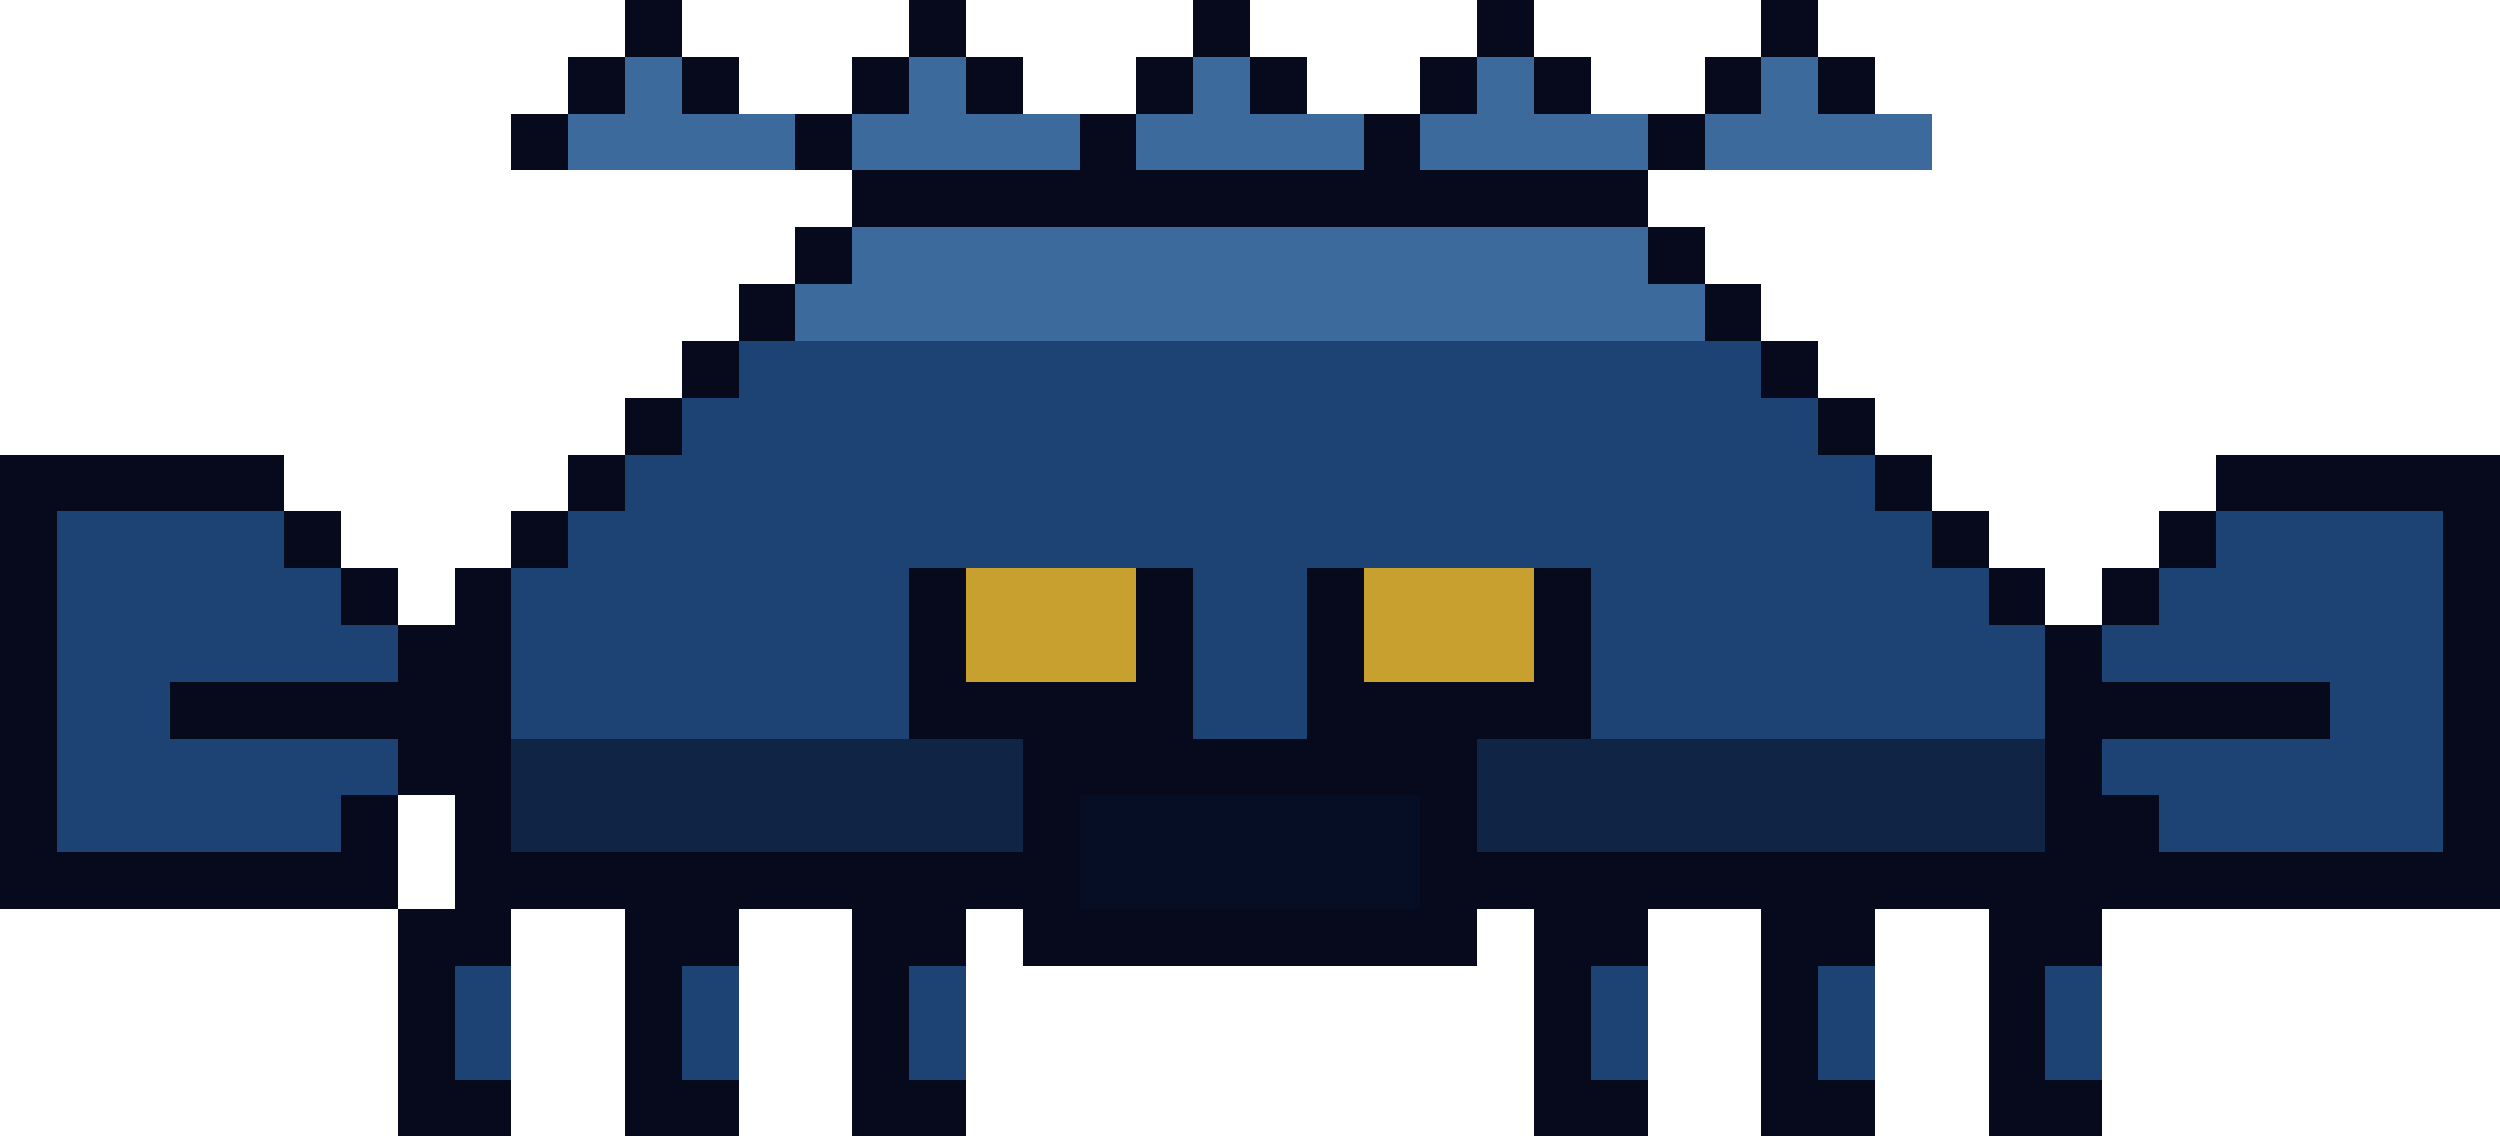
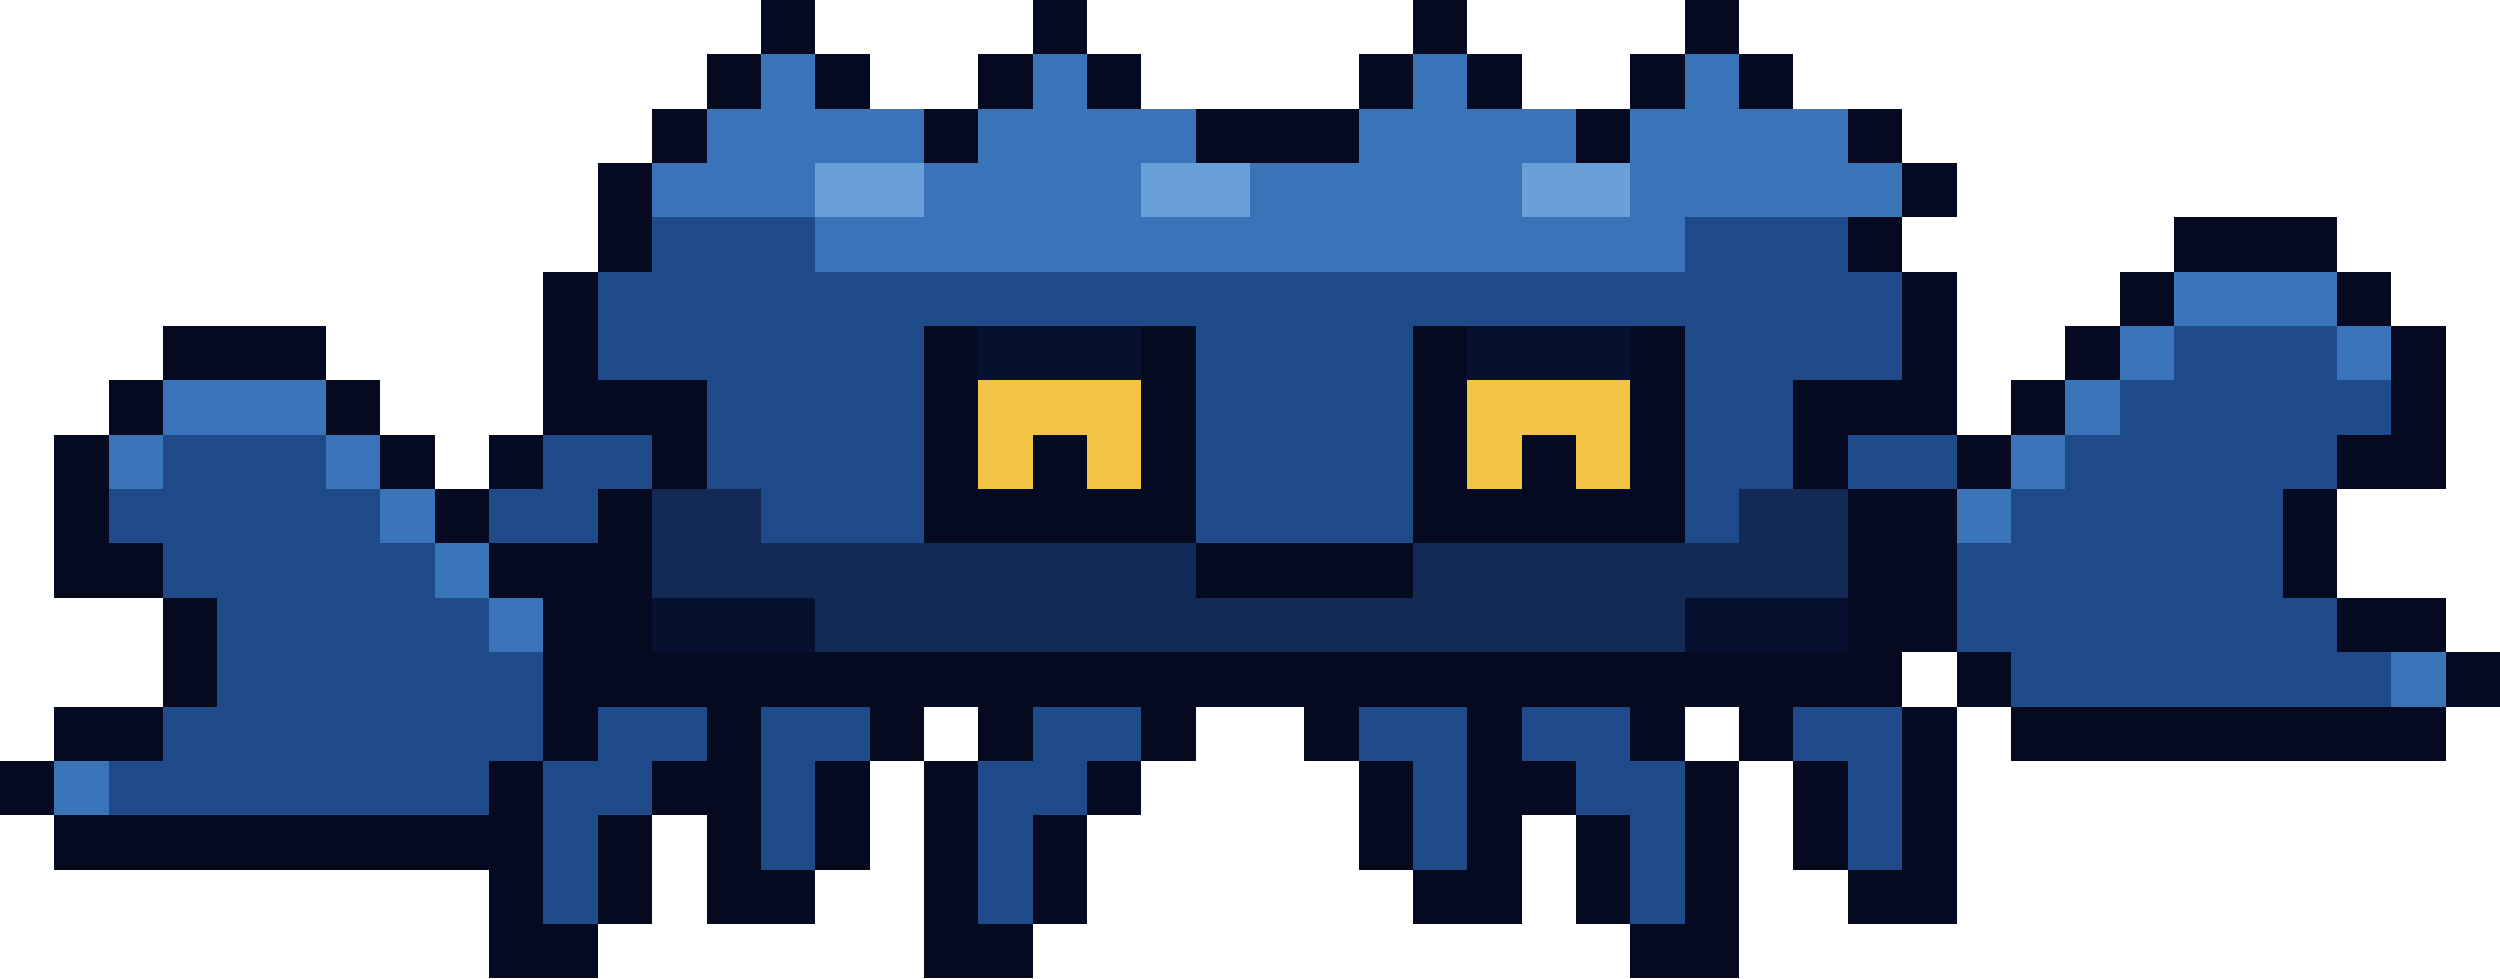
- <svg xmlns="http://www.w3.org/2000/svg" width="88" height="40" viewBox="0 0 88 40" shape-rendering="crispEdges">
-   <rect x="22" y="0" width="2" height="1" fill="#060a1c" />
-   <rect x="32" y="0" width="2" height="1" fill="#060a1c" />
-   <rect x="42" y="0" width="2" height="1" fill="#060a1c" />
-   <rect x="52" y="0" width="2" height="1" fill="#060a1c" />
-   <rect x="62" y="0" width="2" height="1" fill="#060a1c" />
-   <rect x="22" y="1" width="2" height="1" fill="#060a1c" />
-   <rect x="32" y="1" width="2" height="1" fill="#060a1c" />
-   <rect x="42" y="1" width="2" height="1" fill="#060a1c" />
-   <rect x="52" y="1" width="2" height="1" fill="#060a1c" />
-   <rect x="62" y="1" width="2" height="1" fill="#060a1c" />
-   <rect x="20" y="2" width="2" height="1" fill="#060a1c" />
-   <rect x="22" y="2" width="2" height="1" fill="#3c6a9c" />
-   <rect x="24" y="2" width="2" height="1" fill="#060a1c" />
-   <rect x="30" y="2" width="2" height="1" fill="#060a1c" />
-   <rect x="32" y="2" width="2" height="1" fill="#3c6a9c" />
-   <rect x="34" y="2" width="2" height="1" fill="#060a1c" />
-   <rect x="40" y="2" width="2" height="1" fill="#060a1c" />
-   <rect x="42" y="2" width="2" height="1" fill="#3c6a9c" />
-   <rect x="44" y="2" width="2" height="1" fill="#060a1c" />
-   <rect x="50" y="2" width="2" height="1" fill="#060a1c" />
-   <rect x="52" y="2" width="2" height="1" fill="#3c6a9c" />
-   <rect x="54" y="2" width="2" height="1" fill="#060a1c" />
-   <rect x="60" y="2" width="2" height="1" fill="#060a1c" />
-   <rect x="62" y="2" width="2" height="1" fill="#3c6a9c" />
-   <rect x="64" y="2" width="2" height="1" fill="#060a1c" />
-   <rect x="20" y="3" width="2" height="1" fill="#060a1c" />
-   <rect x="22" y="3" width="2" height="1" fill="#3c6a9c" />
-   <rect x="24" y="3" width="2" height="1" fill="#060a1c" />
-   <rect x="30" y="3" width="2" height="1" fill="#060a1c" />
-   <rect x="32" y="3" width="2" height="1" fill="#3c6a9c" />
-   <rect x="34" y="3" width="2" height="1" fill="#060a1c" />
-   <rect x="40" y="3" width="2" height="1" fill="#060a1c" />
-   <rect x="42" y="3" width="2" height="1" fill="#3c6a9c" />
-   <rect x="44" y="3" width="2" height="1" fill="#060a1c" />
-   <rect x="50" y="3" width="2" height="1" fill="#060a1c" />
-   <rect x="52" y="3" width="2" height="1" fill="#3c6a9c" />
-   <rect x="54" y="3" width="2" height="1" fill="#060a1c" />
-   <rect x="60" y="3" width="2" height="1" fill="#060a1c" />
-   <rect x="62" y="3" width="2" height="1" fill="#3c6a9c" />
-   <rect x="64" y="3" width="2" height="1" fill="#060a1c" />
-   <rect x="18" y="4" width="2" height="1" fill="#060a1c" />
-   <rect x="20" y="4" width="8" height="1" fill="#3c6a9c" />
-   <rect x="28" y="4" width="2" height="1" fill="#060a1c" />
-   <rect x="30" y="4" width="8" height="1" fill="#3c6a9c" />
-   <rect x="38" y="4" width="2" height="1" fill="#060a1c" />
-   <rect x="40" y="4" width="8" height="1" fill="#3c6a9c" />
-   <rect x="48" y="4" width="2" height="1" fill="#060a1c" />
-   <rect x="50" y="4" width="8" height="1" fill="#3c6a9c" />
-   <rect x="58" y="4" width="2" height="1" fill="#060a1c" />
-   <rect x="60" y="4" width="8" height="1" fill="#3c6a9c" />
-   <rect x="18" y="5" width="2" height="1" fill="#060a1c" />
-   <rect x="20" y="5" width="8" height="1" fill="#3c6a9c" />
-   <rect x="28" y="5" width="2" height="1" fill="#060a1c" />
-   <rect x="30" y="5" width="8" height="1" fill="#3c6a9c" />
-   <rect x="38" y="5" width="2" height="1" fill="#060a1c" />
-   <rect x="40" y="5" width="8" height="1" fill="#3c6a9c" />
-   <rect x="48" y="5" width="2" height="1" fill="#060a1c" />
-   <rect x="50" y="5" width="8" height="1" fill="#3c6a9c" />
-   <rect x="58" y="5" width="2" height="1" fill="#060a1c" />
-   <rect x="60" y="5" width="8" height="1" fill="#3c6a9c" />
-   <rect x="30" y="6" width="28" height="1" fill="#060a1c" />
-   <rect x="30" y="7" width="28" height="1" fill="#060a1c" />
-   <rect x="28" y="8" width="2" height="1" fill="#060a1c" />
-   <rect x="30" y="8" width="28" height="1" fill="#3c6a9c" />
-   <rect x="58" y="8" width="2" height="1" fill="#060a1c" />
-   <rect x="28" y="9" width="2" height="1" fill="#060a1c" />
-   <rect x="30" y="9" width="28" height="1" fill="#3c6a9c" />
-   <rect x="58" y="9" width="2" height="1" fill="#060a1c" />
-   <rect x="26" y="10" width="2" height="1" fill="#060a1c" />
-   <rect x="28" y="10" width="32" height="1" fill="#3c6a9c" />
-   <rect x="60" y="10" width="2" height="1" fill="#060a1c" />
-   <rect x="26" y="11" width="2" height="1" fill="#060a1c" />
-   <rect x="28" y="11" width="32" height="1" fill="#3c6a9c" />
-   <rect x="60" y="11" width="2" height="1" fill="#060a1c" />
-   <rect x="24" y="12" width="2" height="1" fill="#060a1c" />
-   <rect x="26" y="12" width="36" height="1" fill="#1d4274" />
-   <rect x="62" y="12" width="2" height="1" fill="#060a1c" />
-   <rect x="24" y="13" width="2" height="1" fill="#060a1c" />
-   <rect x="26" y="13" width="36" height="1" fill="#1d4274" />
-   <rect x="62" y="13" width="2" height="1" fill="#060a1c" />
-   <rect x="22" y="14" width="2" height="1" fill="#060a1c" />
-   <rect x="24" y="14" width="40" height="1" fill="#1d4274" />
-   <rect x="64" y="14" width="2" height="1" fill="#060a1c" />
-   <rect x="22" y="15" width="2" height="1" fill="#060a1c" />
-   <rect x="24" y="15" width="40" height="1" fill="#1d4274" />
-   <rect x="64" y="15" width="2" height="1" fill="#060a1c" />
-   <rect x="0" y="16" width="10" height="1" fill="#060a1c" />
-   <rect x="20" y="16" width="2" height="1" fill="#060a1c" />
-   <rect x="22" y="16" width="44" height="1" fill="#1d4274" />
-   <rect x="66" y="16" width="2" height="1" fill="#060a1c" />
-   <rect x="78" y="16" width="10" height="1" fill="#060a1c" />
-   <rect x="0" y="17" width="10" height="1" fill="#060a1c" />
-   <rect x="20" y="17" width="2" height="1" fill="#060a1c" />
-   <rect x="22" y="17" width="44" height="1" fill="#1d4274" />
-   <rect x="66" y="17" width="2" height="1" fill="#060a1c" />
-   <rect x="78" y="17" width="10" height="1" fill="#060a1c" />
-   <rect x="0" y="18" width="2" height="1" fill="#060a1c" />
-   <rect x="2" y="18" width="8" height="1" fill="#1d4274" />
-   <rect x="10" y="18" width="2" height="1" fill="#060a1c" />
-   <rect x="18" y="18" width="2" height="1" fill="#060a1c" />
-   <rect x="20" y="18" width="48" height="1" fill="#1d4274" />
-   <rect x="68" y="18" width="2" height="1" fill="#060a1c" />
-   <rect x="76" y="18" width="2" height="1" fill="#060a1c" />
-   <rect x="78" y="18" width="8" height="1" fill="#1d4274" />
-   <rect x="86" y="18" width="2" height="1" fill="#060a1c" />
-   <rect x="0" y="19" width="2" height="1" fill="#060a1c" />
-   <rect x="2" y="19" width="8" height="1" fill="#1d4274" />
-   <rect x="10" y="19" width="2" height="1" fill="#060a1c" />
-   <rect x="18" y="19" width="2" height="1" fill="#060a1c" />
-   <rect x="20" y="19" width="48" height="1" fill="#1d4274" />
-   <rect x="68" y="19" width="2" height="1" fill="#060a1c" />
-   <rect x="76" y="19" width="2" height="1" fill="#060a1c" />
-   <rect x="78" y="19" width="8" height="1" fill="#1d4274" />
-   <rect x="86" y="19" width="2" height="1" fill="#060a1c" />
-   <rect x="0" y="20" width="2" height="1" fill="#060a1c" />
-   <rect x="2" y="20" width="10" height="1" fill="#1d4274" />
-   <rect x="12" y="20" width="2" height="1" fill="#060a1c" />
-   <rect x="16" y="20" width="2" height="1" fill="#060a1c" />
-   <rect x="18" y="20" width="14" height="1" fill="#1d4274" />
-   <rect x="32" y="20" width="2" height="1" fill="#060a1c" />
-   <rect x="34" y="20" width="6" height="1" fill="#c8a030" />
-   <rect x="40" y="20" width="2" height="1" fill="#060a1c" />
-   <rect x="42" y="20" width="4" height="1" fill="#1d4274" />
-   <rect x="46" y="20" width="2" height="1" fill="#060a1c" />
-   <rect x="48" y="20" width="6" height="1" fill="#c8a030" />
-   <rect x="54" y="20" width="2" height="1" fill="#060a1c" />
-   <rect x="56" y="20" width="14" height="1" fill="#1d4274" />
-   <rect x="70" y="20" width="2" height="1" fill="#060a1c" />
-   <rect x="74" y="20" width="2" height="1" fill="#060a1c" />
-   <rect x="76" y="20" width="10" height="1" fill="#1d4274" />
-   <rect x="86" y="20" width="2" height="1" fill="#060a1c" />
-   <rect x="0" y="21" width="2" height="1" fill="#060a1c" />
-   <rect x="2" y="21" width="10" height="1" fill="#1d4274" />
-   <rect x="12" y="21" width="2" height="1" fill="#060a1c" />
-   <rect x="16" y="21" width="2" height="1" fill="#060a1c" />
-   <rect x="18" y="21" width="14" height="1" fill="#1d4274" />
-   <rect x="32" y="21" width="2" height="1" fill="#060a1c" />
-   <rect x="34" y="21" width="6" height="1" fill="#c8a030" />
-   <rect x="40" y="21" width="2" height="1" fill="#060a1c" />
-   <rect x="42" y="21" width="4" height="1" fill="#1d4274" />
-   <rect x="46" y="21" width="2" height="1" fill="#060a1c" />
-   <rect x="48" y="21" width="6" height="1" fill="#c8a030" />
-   <rect x="54" y="21" width="2" height="1" fill="#060a1c" />
-   <rect x="56" y="21" width="14" height="1" fill="#1d4274" />
-   <rect x="70" y="21" width="2" height="1" fill="#060a1c" />
-   <rect x="74" y="21" width="2" height="1" fill="#060a1c" />
-   <rect x="76" y="21" width="10" height="1" fill="#1d4274" />
-   <rect x="86" y="21" width="2" height="1" fill="#060a1c" />
-   <rect x="0" y="22" width="2" height="1" fill="#060a1c" />
-   <rect x="2" y="22" width="12" height="1" fill="#1d4274" />
-   <rect x="14" y="22" width="4" height="1" fill="#060a1c" />
-   <rect x="18" y="22" width="14" height="1" fill="#1d4274" />
-   <rect x="32" y="22" width="2" height="1" fill="#060a1c" />
-   <rect x="34" y="22" width="6" height="1" fill="#c8a030" />
-   <rect x="40" y="22" width="2" height="1" fill="#060a1c" />
-   <rect x="42" y="22" width="4" height="1" fill="#1d4274" />
-   <rect x="46" y="22" width="2" height="1" fill="#060a1c" />
-   <rect x="48" y="22" width="6" height="1" fill="#c8a030" />
-   <rect x="54" y="22" width="2" height="1" fill="#060a1c" />
-   <rect x="56" y="22" width="16" height="1" fill="#1d4274" />
-   <rect x="72" y="22" width="2" height="1" fill="#060a1c" />
-   <rect x="74" y="22" width="12" height="1" fill="#1d4274" />
-   <rect x="86" y="22" width="2" height="1" fill="#060a1c" />
-   <rect x="0" y="23" width="2" height="1" fill="#060a1c" />
-   <rect x="2" y="23" width="12" height="1" fill="#1d4274" />
-   <rect x="14" y="23" width="4" height="1" fill="#060a1c" />
-   <rect x="18" y="23" width="14" height="1" fill="#1d4274" />
-   <rect x="32" y="23" width="2" height="1" fill="#060a1c" />
-   <rect x="34" y="23" width="6" height="1" fill="#c8a030" />
-   <rect x="40" y="23" width="2" height="1" fill="#060a1c" />
-   <rect x="42" y="23" width="4" height="1" fill="#1d4274" />
-   <rect x="46" y="23" width="2" height="1" fill="#060a1c" />
-   <rect x="48" y="23" width="6" height="1" fill="#c8a030" />
-   <rect x="54" y="23" width="2" height="1" fill="#060a1c" />
-   <rect x="56" y="23" width="16" height="1" fill="#1d4274" />
-   <rect x="72" y="23" width="2" height="1" fill="#060a1c" />
-   <rect x="74" y="23" width="12" height="1" fill="#1d4274" />
-   <rect x="86" y="23" width="2" height="1" fill="#060a1c" />
-   <rect x="0" y="24" width="2" height="1" fill="#060a1c" />
-   <rect x="2" y="24" width="4" height="1" fill="#1d4274" />
-   <rect x="6" y="24" width="12" height="1" fill="#060a1c" />
-   <rect x="18" y="24" width="14" height="1" fill="#1d4274" />
-   <rect x="32" y="24" width="10" height="1" fill="#060a1c" />
-   <rect x="42" y="24" width="4" height="1" fill="#1d4274" />
-   <rect x="46" y="24" width="10" height="1" fill="#060a1c" />
-   <rect x="56" y="24" width="16" height="1" fill="#1d4274" />
-   <rect x="72" y="24" width="10" height="1" fill="#060a1c" />
-   <rect x="82" y="24" width="4" height="1" fill="#1d4274" />
-   <rect x="86" y="24" width="2" height="1" fill="#060a1c" />
-   <rect x="0" y="25" width="2" height="1" fill="#060a1c" />
-   <rect x="2" y="25" width="4" height="1" fill="#1d4274" />
-   <rect x="6" y="25" width="12" height="1" fill="#060a1c" />
-   <rect x="18" y="25" width="14" height="1" fill="#1d4274" />
-   <rect x="32" y="25" width="10" height="1" fill="#060a1c" />
-   <rect x="42" y="25" width="4" height="1" fill="#1d4274" />
-   <rect x="46" y="25" width="10" height="1" fill="#060a1c" />
-   <rect x="56" y="25" width="16" height="1" fill="#1d4274" />
-   <rect x="72" y="25" width="10" height="1" fill="#060a1c" />
-   <rect x="82" y="25" width="4" height="1" fill="#1d4274" />
-   <rect x="86" y="25" width="2" height="1" fill="#060a1c" />
-   <rect x="0" y="26" width="2" height="1" fill="#060a1c" />
-   <rect x="2" y="26" width="12" height="1" fill="#1d4274" />
-   <rect x="14" y="26" width="4" height="1" fill="#060a1c" />
-   <rect x="18" y="26" width="18" height="1" fill="#102445" />
-   <rect x="36" y="26" width="16" height="1" fill="#060a1c" />
-   <rect x="52" y="26" width="20" height="1" fill="#102445" />
-   <rect x="72" y="26" width="2" height="1" fill="#060a1c" />
-   <rect x="74" y="26" width="12" height="1" fill="#1d4274" />
-   <rect x="86" y="26" width="2" height="1" fill="#060a1c" />
-   <rect x="0" y="27" width="2" height="1" fill="#060a1c" />
-   <rect x="2" y="27" width="12" height="1" fill="#1d4274" />
-   <rect x="14" y="27" width="4" height="1" fill="#060a1c" />
-   <rect x="18" y="27" width="18" height="1" fill="#102445" />
-   <rect x="36" y="27" width="16" height="1" fill="#060a1c" />
-   <rect x="52" y="27" width="20" height="1" fill="#102445" />
-   <rect x="72" y="27" width="2" height="1" fill="#060a1c" />
-   <rect x="74" y="27" width="12" height="1" fill="#1d4274" />
-   <rect x="86" y="27" width="2" height="1" fill="#060a1c" />
-   <rect x="0" y="28" width="2" height="1" fill="#060a1c" />
-   <rect x="2" y="28" width="10" height="1" fill="#1d4274" />
-   <rect x="12" y="28" width="2" height="1" fill="#060a1c" />
-   <rect x="16" y="28" width="2" height="1" fill="#060a1c" />
-   <rect x="18" y="28" width="18" height="1" fill="#102445" />
-   <rect x="36" y="28" width="2" height="1" fill="#060a1c" />
-   <rect x="38" y="28" width="12" height="1" fill="#050e24" />
-   <rect x="50" y="28" width="2" height="1" fill="#060a1c" />
-   <rect x="52" y="28" width="20" height="1" fill="#102445" />
-   <rect x="72" y="28" width="4" height="1" fill="#060a1c" />
-   <rect x="76" y="28" width="10" height="1" fill="#1d4274" />
-   <rect x="86" y="28" width="2" height="1" fill="#060a1c" />
-   <rect x="0" y="29" width="2" height="1" fill="#060a1c" />
-   <rect x="2" y="29" width="10" height="1" fill="#1d4274" />
-   <rect x="12" y="29" width="2" height="1" fill="#060a1c" />
-   <rect x="16" y="29" width="2" height="1" fill="#060a1c" />
-   <rect x="18" y="29" width="18" height="1" fill="#102445" />
-   <rect x="36" y="29" width="2" height="1" fill="#060a1c" />
-   <rect x="38" y="29" width="12" height="1" fill="#050e24" />
-   <rect x="50" y="29" width="2" height="1" fill="#060a1c" />
-   <rect x="52" y="29" width="20" height="1" fill="#102445" />
-   <rect x="72" y="29" width="4" height="1" fill="#060a1c" />
-   <rect x="76" y="29" width="10" height="1" fill="#1d4274" />
-   <rect x="86" y="29" width="2" height="1" fill="#060a1c" />
-   <rect x="0" y="30" width="14" height="1" fill="#060a1c" />
-   <rect x="16" y="30" width="22" height="1" fill="#060a1c" />
-   <rect x="38" y="30" width="12" height="1" fill="#050e24" />
-   <rect x="50" y="30" width="38" height="1" fill="#060a1c" />
-   <rect x="0" y="31" width="14" height="1" fill="#060a1c" />
-   <rect x="16" y="31" width="22" height="1" fill="#060a1c" />
-   <rect x="38" y="31" width="12" height="1" fill="#050e24" />
-   <rect x="50" y="31" width="38" height="1" fill="#060a1c" />
-   <rect x="14" y="32" width="4" height="1" fill="#060a1c" />
-   <rect x="22" y="32" width="4" height="1" fill="#060a1c" />
-   <rect x="30" y="32" width="4" height="1" fill="#060a1c" />
-   <rect x="36" y="32" width="16" height="1" fill="#060a1c" />
-   <rect x="54" y="32" width="4" height="1" fill="#060a1c" />
-   <rect x="62" y="32" width="4" height="1" fill="#060a1c" />
-   <rect x="70" y="32" width="4" height="1" fill="#060a1c" />
-   <rect x="14" y="33" width="4" height="1" fill="#060a1c" />
-   <rect x="22" y="33" width="4" height="1" fill="#060a1c" />
-   <rect x="30" y="33" width="4" height="1" fill="#060a1c" />
-   <rect x="36" y="33" width="16" height="1" fill="#060a1c" />
-   <rect x="54" y="33" width="4" height="1" fill="#060a1c" />
-   <rect x="62" y="33" width="4" height="1" fill="#060a1c" />
-   <rect x="70" y="33" width="4" height="1" fill="#060a1c" />
-   <rect x="14" y="34" width="2" height="1" fill="#060a1c" />
-   <rect x="16" y="34" width="2" height="1" fill="#1d4274" />
-   <rect x="22" y="34" width="2" height="1" fill="#060a1c" />
-   <rect x="24" y="34" width="2" height="1" fill="#1d4274" />
-   <rect x="30" y="34" width="2" height="1" fill="#060a1c" />
-   <rect x="32" y="34" width="2" height="1" fill="#1d4274" />
-   <rect x="54" y="34" width="2" height="1" fill="#060a1c" />
-   <rect x="56" y="34" width="2" height="1" fill="#1d4274" />
-   <rect x="62" y="34" width="2" height="1" fill="#060a1c" />
-   <rect x="64" y="34" width="2" height="1" fill="#1d4274" />
-   <rect x="70" y="34" width="2" height="1" fill="#060a1c" />
-   <rect x="72" y="34" width="2" height="1" fill="#1d4274" />
-   <rect x="14" y="35" width="2" height="1" fill="#060a1c" />
-   <rect x="16" y="35" width="2" height="1" fill="#1d4274" />
-   <rect x="22" y="35" width="2" height="1" fill="#060a1c" />
-   <rect x="24" y="35" width="2" height="1" fill="#1d4274" />
-   <rect x="30" y="35" width="2" height="1" fill="#060a1c" />
-   <rect x="32" y="35" width="2" height="1" fill="#1d4274" />
-   <rect x="54" y="35" width="2" height="1" fill="#060a1c" />
-   <rect x="56" y="35" width="2" height="1" fill="#1d4274" />
-   <rect x="62" y="35" width="2" height="1" fill="#060a1c" />
-   <rect x="64" y="35" width="2" height="1" fill="#1d4274" />
-   <rect x="70" y="35" width="2" height="1" fill="#060a1c" />
-   <rect x="72" y="35" width="2" height="1" fill="#1d4274" />
-   <rect x="14" y="36" width="2" height="1" fill="#060a1c" />
-   <rect x="16" y="36" width="2" height="1" fill="#1d4274" />
-   <rect x="22" y="36" width="2" height="1" fill="#060a1c" />
-   <rect x="24" y="36" width="2" height="1" fill="#1d4274" />
-   <rect x="30" y="36" width="2" height="1" fill="#060a1c" />
-   <rect x="32" y="36" width="2" height="1" fill="#1d4274" />
-   <rect x="54" y="36" width="2" height="1" fill="#060a1c" />
-   <rect x="56" y="36" width="2" height="1" fill="#1d4274" />
-   <rect x="62" y="36" width="2" height="1" fill="#060a1c" />
-   <rect x="64" y="36" width="2" height="1" fill="#1d4274" />
-   <rect x="70" y="36" width="2" height="1" fill="#060a1c" />
-   <rect x="72" y="36" width="2" height="1" fill="#1d4274" />
-   <rect x="14" y="37" width="2" height="1" fill="#060a1c" />
-   <rect x="16" y="37" width="2" height="1" fill="#1d4274" />
-   <rect x="22" y="37" width="2" height="1" fill="#060a1c" />
-   <rect x="24" y="37" width="2" height="1" fill="#1d4274" />
-   <rect x="30" y="37" width="2" height="1" fill="#060a1c" />
-   <rect x="32" y="37" width="2" height="1" fill="#1d4274" />
-   <rect x="54" y="37" width="2" height="1" fill="#060a1c" />
-   <rect x="56" y="37" width="2" height="1" fill="#1d4274" />
-   <rect x="62" y="37" width="2" height="1" fill="#060a1c" />
-   <rect x="64" y="37" width="2" height="1" fill="#1d4274" />
-   <rect x="70" y="37" width="2" height="1" fill="#060a1c" />
-   <rect x="72" y="37" width="2" height="1" fill="#1d4274" />
-   <rect x="14" y="38" width="4" height="1" fill="#060a1c" />
-   <rect x="22" y="38" width="4" height="1" fill="#060a1c" />
-   <rect x="30" y="38" width="4" height="1" fill="#060a1c" />
-   <rect x="54" y="38" width="4" height="1" fill="#060a1c" />
-   <rect x="62" y="38" width="4" height="1" fill="#060a1c" />
-   <rect x="70" y="38" width="4" height="1" fill="#060a1c" />
-   <rect x="14" y="39" width="4" height="1" fill="#060a1c" />
-   <rect x="22" y="39" width="4" height="1" fill="#060a1c" />
-   <rect x="30" y="39" width="4" height="1" fill="#060a1c" />
-   <rect x="54" y="39" width="4" height="1" fill="#060a1c" />
-   <rect x="62" y="39" width="4" height="1" fill="#060a1c" />
-   <rect x="70" y="39" width="4" height="1" fill="#060a1c" />
+ <svg xmlns="http://www.w3.org/2000/svg" width="92" height="36" viewBox="0 0 92 36" shape-rendering="crispEdges">
+   <rect x="28" y="0" width="2" height="1" fill="#060a20" />
+   <rect x="38" y="0" width="2" height="1" fill="#060a20" />
+   <rect x="52" y="0" width="2" height="1" fill="#060a20" />
+   <rect x="62" y="0" width="2" height="1" fill="#060a20" />
+   <rect x="28" y="1" width="2" height="1" fill="#060a20" />
+   <rect x="38" y="1" width="2" height="1" fill="#060a20" />
+   <rect x="52" y="1" width="2" height="1" fill="#060a20" />
+   <rect x="62" y="1" width="2" height="1" fill="#060a20" />
+   <rect x="26" y="2" width="2" height="1" fill="#060a20" />
+   <rect x="28" y="2" width="2" height="1" fill="#3a74b8" />
+   <rect x="30" y="2" width="2" height="1" fill="#060a20" />
+   <rect x="36" y="2" width="2" height="1" fill="#060a20" />
+   <rect x="38" y="2" width="2" height="1" fill="#3a74b8" />
+   <rect x="40" y="2" width="2" height="1" fill="#060a20" />
+   <rect x="50" y="2" width="2" height="1" fill="#060a20" />
+   <rect x="52" y="2" width="2" height="1" fill="#3a74b8" />
+   <rect x="54" y="2" width="2" height="1" fill="#060a20" />
+   <rect x="60" y="2" width="2" height="1" fill="#060a20" />
+   <rect x="62" y="2" width="2" height="1" fill="#3a74b8" />
+   <rect x="64" y="2" width="2" height="1" fill="#060a20" />
+   <rect x="26" y="3" width="2" height="1" fill="#060a20" />
+   <rect x="28" y="3" width="2" height="1" fill="#3a74b8" />
+   <rect x="30" y="3" width="2" height="1" fill="#060a20" />
+   <rect x="36" y="3" width="2" height="1" fill="#060a20" />
+   <rect x="38" y="3" width="2" height="1" fill="#3a74b8" />
+   <rect x="40" y="3" width="2" height="1" fill="#060a20" />
+   <rect x="50" y="3" width="2" height="1" fill="#060a20" />
+   <rect x="52" y="3" width="2" height="1" fill="#3a74b8" />
+   <rect x="54" y="3" width="2" height="1" fill="#060a20" />
+   <rect x="60" y="3" width="2" height="1" fill="#060a20" />
+   <rect x="62" y="3" width="2" height="1" fill="#3a74b8" />
+   <rect x="64" y="3" width="2" height="1" fill="#060a20" />
+   <rect x="24" y="4" width="2" height="1" fill="#060a20" />
+   <rect x="26" y="4" width="8" height="1" fill="#3a74b8" />
+   <rect x="34" y="4" width="2" height="1" fill="#060a20" />
+   <rect x="36" y="4" width="8" height="1" fill="#3a74b8" />
+   <rect x="44" y="4" width="6" height="1" fill="#060a20" />
+   <rect x="50" y="4" width="8" height="1" fill="#3a74b8" />
+   <rect x="58" y="4" width="2" height="1" fill="#060a20" />
+   <rect x="60" y="4" width="8" height="1" fill="#3a74b8" />
+   <rect x="68" y="4" width="2" height="1" fill="#060a20" />
+   <rect x="24" y="5" width="2" height="1" fill="#060a20" />
+   <rect x="26" y="5" width="8" height="1" fill="#3a74b8" />
+   <rect x="34" y="5" width="2" height="1" fill="#060a20" />
+   <rect x="36" y="5" width="8" height="1" fill="#3a74b8" />
+   <rect x="44" y="5" width="6" height="1" fill="#060a20" />
+   <rect x="50" y="5" width="8" height="1" fill="#3a74b8" />
+   <rect x="58" y="5" width="2" height="1" fill="#060a20" />
+   <rect x="60" y="5" width="8" height="1" fill="#3a74b8" />
+   <rect x="68" y="5" width="2" height="1" fill="#060a20" />
+   <rect x="22" y="6" width="2" height="1" fill="#060a20" />
+   <rect x="24" y="6" width="6" height="1" fill="#3a74b8" />
+   <rect x="30" y="6" width="4" height="1" fill="#6aa0d8" />
+   <rect x="34" y="6" width="8" height="1" fill="#3a74b8" />
+   <rect x="42" y="6" width="4" height="1" fill="#6aa0d8" />
+   <rect x="46" y="6" width="10" height="1" fill="#3a74b8" />
+   <rect x="56" y="6" width="4" height="1" fill="#6aa0d8" />
+   <rect x="60" y="6" width="10" height="1" fill="#3a74b8" />
+   <rect x="70" y="6" width="2" height="1" fill="#060a20" />
+   <rect x="22" y="7" width="2" height="1" fill="#060a20" />
+   <rect x="24" y="7" width="6" height="1" fill="#3a74b8" />
+   <rect x="30" y="7" width="4" height="1" fill="#6aa0d8" />
+   <rect x="34" y="7" width="8" height="1" fill="#3a74b8" />
+   <rect x="42" y="7" width="4" height="1" fill="#6aa0d8" />
+   <rect x="46" y="7" width="10" height="1" fill="#3a74b8" />
+   <rect x="56" y="7" width="4" height="1" fill="#6aa0d8" />
+   <rect x="60" y="7" width="10" height="1" fill="#3a74b8" />
+   <rect x="70" y="7" width="2" height="1" fill="#060a20" />
+   <rect x="22" y="8" width="2" height="1" fill="#060a20" />
+   <rect x="24" y="8" width="6" height="1" fill="#1e4a8a" />
+   <rect x="30" y="8" width="32" height="1" fill="#3a74b8" />
+   <rect x="62" y="8" width="6" height="1" fill="#1e4a8a" />
+   <rect x="68" y="8" width="2" height="1" fill="#060a20" />
+   <rect x="80" y="8" width="6" height="1" fill="#060a20" />
+   <rect x="22" y="9" width="2" height="1" fill="#060a20" />
+   <rect x="24" y="9" width="6" height="1" fill="#1e4a8a" />
+   <rect x="30" y="9" width="32" height="1" fill="#3a74b8" />
+   <rect x="62" y="9" width="6" height="1" fill="#1e4a8a" />
+   <rect x="68" y="9" width="2" height="1" fill="#060a20" />
+   <rect x="80" y="9" width="6" height="1" fill="#060a20" />
+   <rect x="20" y="10" width="2" height="1" fill="#060a20" />
+   <rect x="22" y="10" width="48" height="1" fill="#1e4a8a" />
+   <rect x="70" y="10" width="2" height="1" fill="#060a20" />
+   <rect x="78" y="10" width="2" height="1" fill="#060a20" />
+   <rect x="80" y="10" width="6" height="1" fill="#3a74b8" />
+   <rect x="86" y="10" width="2" height="1" fill="#060a20" />
+   <rect x="20" y="11" width="2" height="1" fill="#060a20" />
+   <rect x="22" y="11" width="48" height="1" fill="#1e4a8a" />
+   <rect x="70" y="11" width="2" height="1" fill="#060a20" />
+   <rect x="78" y="11" width="2" height="1" fill="#060a20" />
+   <rect x="80" y="11" width="6" height="1" fill="#3a74b8" />
+   <rect x="86" y="11" width="2" height="1" fill="#060a20" />
+   <rect x="6" y="12" width="6" height="1" fill="#060a20" />
+   <rect x="20" y="12" width="2" height="1" fill="#060a20" />
+   <rect x="22" y="12" width="12" height="1" fill="#1e4a8a" />
+   <rect x="34" y="12" width="2" height="1" fill="#060a20" />
+   <rect x="36" y="12" width="6" height="1" fill="#081030" />
+   <rect x="42" y="12" width="2" height="1" fill="#060a20" />
+   <rect x="44" y="12" width="8" height="1" fill="#1e4a8a" />
+   <rect x="52" y="12" width="2" height="1" fill="#060a20" />
+   <rect x="54" y="12" width="6" height="1" fill="#081030" />
+   <rect x="60" y="12" width="2" height="1" fill="#060a20" />
+   <rect x="62" y="12" width="8" height="1" fill="#1e4a8a" />
+   <rect x="70" y="12" width="2" height="1" fill="#060a20" />
+   <rect x="76" y="12" width="2" height="1" fill="#060a20" />
+   <rect x="78" y="12" width="2" height="1" fill="#3a74b8" />
+   <rect x="80" y="12" width="6" height="1" fill="#1e4a8a" />
+   <rect x="86" y="12" width="2" height="1" fill="#3a74b8" />
+   <rect x="88" y="12" width="2" height="1" fill="#060a20" />
+   <rect x="6" y="13" width="6" height="1" fill="#060a20" />
+   <rect x="20" y="13" width="2" height="1" fill="#060a20" />
+   <rect x="22" y="13" width="12" height="1" fill="#1e4a8a" />
+   <rect x="34" y="13" width="2" height="1" fill="#060a20" />
+   <rect x="36" y="13" width="6" height="1" fill="#081030" />
+   <rect x="42" y="13" width="2" height="1" fill="#060a20" />
+   <rect x="44" y="13" width="8" height="1" fill="#1e4a8a" />
+   <rect x="52" y="13" width="2" height="1" fill="#060a20" />
+   <rect x="54" y="13" width="6" height="1" fill="#081030" />
+   <rect x="60" y="13" width="2" height="1" fill="#060a20" />
+   <rect x="62" y="13" width="8" height="1" fill="#1e4a8a" />
+   <rect x="70" y="13" width="2" height="1" fill="#060a20" />
+   <rect x="76" y="13" width="2" height="1" fill="#060a20" />
+   <rect x="78" y="13" width="2" height="1" fill="#3a74b8" />
+   <rect x="80" y="13" width="6" height="1" fill="#1e4a8a" />
+   <rect x="86" y="13" width="2" height="1" fill="#3a74b8" />
+   <rect x="88" y="13" width="2" height="1" fill="#060a20" />
+   <rect x="4" y="14" width="2" height="1" fill="#060a20" />
+   <rect x="6" y="14" width="6" height="1" fill="#3a74b8" />
+   <rect x="12" y="14" width="2" height="1" fill="#060a20" />
+   <rect x="20" y="14" width="6" height="1" fill="#060a20" />
+   <rect x="26" y="14" width="8" height="1" fill="#1e4a8a" />
+   <rect x="34" y="14" width="2" height="1" fill="#060a20" />
+   <rect x="36" y="14" width="6" height="1" fill="#f2c443" />
+   <rect x="42" y="14" width="2" height="1" fill="#060a20" />
+   <rect x="44" y="14" width="8" height="1" fill="#1e4a8a" />
+   <rect x="52" y="14" width="2" height="1" fill="#060a20" />
+   <rect x="54" y="14" width="6" height="1" fill="#f2c443" />
+   <rect x="60" y="14" width="2" height="1" fill="#060a20" />
+   <rect x="62" y="14" width="4" height="1" fill="#1e4a8a" />
+   <rect x="66" y="14" width="6" height="1" fill="#060a20" />
+   <rect x="74" y="14" width="2" height="1" fill="#060a20" />
+   <rect x="76" y="14" width="2" height="1" fill="#3a74b8" />
+   <rect x="78" y="14" width="10" height="1" fill="#1e4a8a" />
+   <rect x="88" y="14" width="2" height="1" fill="#060a20" />
+   <rect x="4" y="15" width="2" height="1" fill="#060a20" />
+   <rect x="6" y="15" width="6" height="1" fill="#3a74b8" />
+   <rect x="12" y="15" width="2" height="1" fill="#060a20" />
+   <rect x="20" y="15" width="6" height="1" fill="#060a20" />
+   <rect x="26" y="15" width="8" height="1" fill="#1e4a8a" />
+   <rect x="34" y="15" width="2" height="1" fill="#060a20" />
+   <rect x="36" y="15" width="6" height="1" fill="#f2c443" />
+   <rect x="42" y="15" width="2" height="1" fill="#060a20" />
+   <rect x="44" y="15" width="8" height="1" fill="#1e4a8a" />
+   <rect x="52" y="15" width="2" height="1" fill="#060a20" />
+   <rect x="54" y="15" width="6" height="1" fill="#f2c443" />
+   <rect x="60" y="15" width="2" height="1" fill="#060a20" />
+   <rect x="62" y="15" width="4" height="1" fill="#1e4a8a" />
+   <rect x="66" y="15" width="6" height="1" fill="#060a20" />
+   <rect x="74" y="15" width="2" height="1" fill="#060a20" />
+   <rect x="76" y="15" width="2" height="1" fill="#3a74b8" />
+   <rect x="78" y="15" width="10" height="1" fill="#1e4a8a" />
+   <rect x="88" y="15" width="2" height="1" fill="#060a20" />
+   <rect x="2" y="16" width="2" height="1" fill="#060a20" />
+   <rect x="4" y="16" width="2" height="1" fill="#3a74b8" />
+   <rect x="6" y="16" width="6" height="1" fill="#1e4a8a" />
+   <rect x="12" y="16" width="2" height="1" fill="#3a74b8" />
+   <rect x="14" y="16" width="2" height="1" fill="#060a20" />
+   <rect x="18" y="16" width="2" height="1" fill="#060a20" />
+   <rect x="20" y="16" width="4" height="1" fill="#1e4a8a" />
+   <rect x="24" y="16" width="2" height="1" fill="#060a20" />
+   <rect x="26" y="16" width="8" height="1" fill="#1e4a8a" />
+   <rect x="34" y="16" width="2" height="1" fill="#060a20" />
+   <rect x="36" y="16" width="2" height="1" fill="#f2c443" />
+   <rect x="38" y="16" width="2" height="1" fill="#060a20" />
+   <rect x="40" y="16" width="2" height="1" fill="#f2c443" />
+   <rect x="42" y="16" width="2" height="1" fill="#060a20" />
+   <rect x="44" y="16" width="8" height="1" fill="#1e4a8a" />
+   <rect x="52" y="16" width="2" height="1" fill="#060a20" />
+   <rect x="54" y="16" width="2" height="1" fill="#f2c443" />
+   <rect x="56" y="16" width="2" height="1" fill="#060a20" />
+   <rect x="58" y="16" width="2" height="1" fill="#f2c443" />
+   <rect x="60" y="16" width="2" height="1" fill="#060a20" />
+   <rect x="62" y="16" width="4" height="1" fill="#1e4a8a" />
+   <rect x="66" y="16" width="2" height="1" fill="#060a20" />
+   <rect x="68" y="16" width="4" height="1" fill="#1e4a8a" />
+   <rect x="72" y="16" width="2" height="1" fill="#060a20" />
+   <rect x="74" y="16" width="2" height="1" fill="#3a74b8" />
+   <rect x="76" y="16" width="10" height="1" fill="#1e4a8a" />
+   <rect x="86" y="16" width="4" height="1" fill="#060a20" />
+   <rect x="2" y="17" width="2" height="1" fill="#060a20" />
+   <rect x="4" y="17" width="2" height="1" fill="#3a74b8" />
+   <rect x="6" y="17" width="6" height="1" fill="#1e4a8a" />
+   <rect x="12" y="17" width="2" height="1" fill="#3a74b8" />
+   <rect x="14" y="17" width="2" height="1" fill="#060a20" />
+   <rect x="18" y="17" width="2" height="1" fill="#060a20" />
+   <rect x="20" y="17" width="4" height="1" fill="#1e4a8a" />
+   <rect x="24" y="17" width="2" height="1" fill="#060a20" />
+   <rect x="26" y="17" width="8" height="1" fill="#1e4a8a" />
+   <rect x="34" y="17" width="2" height="1" fill="#060a20" />
+   <rect x="36" y="17" width="2" height="1" fill="#f2c443" />
+   <rect x="38" y="17" width="2" height="1" fill="#060a20" />
+   <rect x="40" y="17" width="2" height="1" fill="#f2c443" />
+   <rect x="42" y="17" width="2" height="1" fill="#060a20" />
+   <rect x="44" y="17" width="8" height="1" fill="#1e4a8a" />
+   <rect x="52" y="17" width="2" height="1" fill="#060a20" />
+   <rect x="54" y="17" width="2" height="1" fill="#f2c443" />
+   <rect x="56" y="17" width="2" height="1" fill="#060a20" />
+   <rect x="58" y="17" width="2" height="1" fill="#f2c443" />
+   <rect x="60" y="17" width="2" height="1" fill="#060a20" />
+   <rect x="62" y="17" width="4" height="1" fill="#1e4a8a" />
+   <rect x="66" y="17" width="2" height="1" fill="#060a20" />
+   <rect x="68" y="17" width="4" height="1" fill="#1e4a8a" />
+   <rect x="72" y="17" width="2" height="1" fill="#060a20" />
+   <rect x="74" y="17" width="2" height="1" fill="#3a74b8" />
+   <rect x="76" y="17" width="10" height="1" fill="#1e4a8a" />
+   <rect x="86" y="17" width="4" height="1" fill="#060a20" />
+   <rect x="2" y="18" width="2" height="1" fill="#060a20" />
+   <rect x="4" y="18" width="10" height="1" fill="#1e4a8a" />
+   <rect x="14" y="18" width="2" height="1" fill="#3a74b8" />
+   <rect x="16" y="18" width="2" height="1" fill="#060a20" />
+   <rect x="18" y="18" width="4" height="1" fill="#1e4a8a" />
+   <rect x="22" y="18" width="2" height="1" fill="#060a20" />
+   <rect x="24" y="18" width="4" height="1" fill="#122a55" />
+   <rect x="28" y="18" width="6" height="1" fill="#1e4a8a" />
+   <rect x="34" y="18" width="10" height="1" fill="#060a20" />
+   <rect x="44" y="18" width="8" height="1" fill="#1e4a8a" />
+   <rect x="52" y="18" width="10" height="1" fill="#060a20" />
+   <rect x="62" y="18" width="2" height="1" fill="#1e4a8a" />
+   <rect x="64" y="18" width="4" height="1" fill="#122a55" />
+   <rect x="68" y="18" width="4" height="1" fill="#060a20" />
+   <rect x="72" y="18" width="2" height="1" fill="#3a74b8" />
+   <rect x="74" y="18" width="10" height="1" fill="#1e4a8a" />
+   <rect x="84" y="18" width="2" height="1" fill="#060a20" />
+   <rect x="2" y="19" width="2" height="1" fill="#060a20" />
+   <rect x="4" y="19" width="10" height="1" fill="#1e4a8a" />
+   <rect x="14" y="19" width="2" height="1" fill="#3a74b8" />
+   <rect x="16" y="19" width="2" height="1" fill="#060a20" />
+   <rect x="18" y="19" width="4" height="1" fill="#1e4a8a" />
+   <rect x="22" y="19" width="2" height="1" fill="#060a20" />
+   <rect x="24" y="19" width="4" height="1" fill="#122a55" />
+   <rect x="28" y="19" width="6" height="1" fill="#1e4a8a" />
+   <rect x="34" y="19" width="10" height="1" fill="#060a20" />
+   <rect x="44" y="19" width="8" height="1" fill="#1e4a8a" />
+   <rect x="52" y="19" width="10" height="1" fill="#060a20" />
+   <rect x="62" y="19" width="2" height="1" fill="#1e4a8a" />
+   <rect x="64" y="19" width="4" height="1" fill="#122a55" />
+   <rect x="68" y="19" width="4" height="1" fill="#060a20" />
+   <rect x="72" y="19" width="2" height="1" fill="#3a74b8" />
+   <rect x="74" y="19" width="10" height="1" fill="#1e4a8a" />
+   <rect x="84" y="19" width="2" height="1" fill="#060a20" />
+   <rect x="2" y="20" width="4" height="1" fill="#060a20" />
+   <rect x="6" y="20" width="10" height="1" fill="#1e4a8a" />
+   <rect x="16" y="20" width="2" height="1" fill="#3a74b8" />
+   <rect x="18" y="20" width="6" height="1" fill="#060a20" />
+   <rect x="24" y="20" width="20" height="1" fill="#122a55" />
+   <rect x="44" y="20" width="8" height="1" fill="#060a20" />
+   <rect x="52" y="20" width="16" height="1" fill="#122a55" />
+   <rect x="68" y="20" width="4" height="1" fill="#060a20" />
+   <rect x="72" y="20" width="12" height="1" fill="#1e4a8a" />
+   <rect x="84" y="20" width="2" height="1" fill="#060a20" />
+   <rect x="2" y="21" width="4" height="1" fill="#060a20" />
+   <rect x="6" y="21" width="10" height="1" fill="#1e4a8a" />
+   <rect x="16" y="21" width="2" height="1" fill="#3a74b8" />
+   <rect x="18" y="21" width="6" height="1" fill="#060a20" />
+   <rect x="24" y="21" width="20" height="1" fill="#122a55" />
+   <rect x="44" y="21" width="8" height="1" fill="#060a20" />
+   <rect x="52" y="21" width="16" height="1" fill="#122a55" />
+   <rect x="68" y="21" width="4" height="1" fill="#060a20" />
+   <rect x="72" y="21" width="12" height="1" fill="#1e4a8a" />
+   <rect x="84" y="21" width="2" height="1" fill="#060a20" />
+   <rect x="6" y="22" width="2" height="1" fill="#060a20" />
+   <rect x="8" y="22" width="10" height="1" fill="#1e4a8a" />
+   <rect x="18" y="22" width="2" height="1" fill="#3a74b8" />
+   <rect x="20" y="22" width="4" height="1" fill="#060a20" />
+   <rect x="24" y="22" width="6" height="1" fill="#081030" />
+   <rect x="30" y="22" width="32" height="1" fill="#122a55" />
+   <rect x="62" y="22" width="6" height="1" fill="#081030" />
+   <rect x="68" y="22" width="4" height="1" fill="#060a20" />
+   <rect x="72" y="22" width="14" height="1" fill="#1e4a8a" />
+   <rect x="86" y="22" width="4" height="1" fill="#060a20" />
+   <rect x="6" y="23" width="2" height="1" fill="#060a20" />
+   <rect x="8" y="23" width="10" height="1" fill="#1e4a8a" />
+   <rect x="18" y="23" width="2" height="1" fill="#3a74b8" />
+   <rect x="20" y="23" width="4" height="1" fill="#060a20" />
+   <rect x="24" y="23" width="6" height="1" fill="#081030" />
+   <rect x="30" y="23" width="32" height="1" fill="#122a55" />
+   <rect x="62" y="23" width="6" height="1" fill="#081030" />
+   <rect x="68" y="23" width="4" height="1" fill="#060a20" />
+   <rect x="72" y="23" width="14" height="1" fill="#1e4a8a" />
+   <rect x="86" y="23" width="4" height="1" fill="#060a20" />
+   <rect x="6" y="24" width="2" height="1" fill="#060a20" />
+   <rect x="8" y="24" width="12" height="1" fill="#1e4a8a" />
+   <rect x="20" y="24" width="50" height="1" fill="#060a20" />
+   <rect x="72" y="24" width="2" height="1" fill="#060a20" />
+   <rect x="74" y="24" width="14" height="1" fill="#1e4a8a" />
+   <rect x="88" y="24" width="2" height="1" fill="#3a74b8" />
+   <rect x="90" y="24" width="2" height="1" fill="#060a20" />
+   <rect x="6" y="25" width="2" height="1" fill="#060a20" />
+   <rect x="8" y="25" width="12" height="1" fill="#1e4a8a" />
+   <rect x="20" y="25" width="50" height="1" fill="#060a20" />
+   <rect x="72" y="25" width="2" height="1" fill="#060a20" />
+   <rect x="74" y="25" width="14" height="1" fill="#1e4a8a" />
+   <rect x="88" y="25" width="2" height="1" fill="#3a74b8" />
+   <rect x="90" y="25" width="2" height="1" fill="#060a20" />
+   <rect x="2" y="26" width="4" height="1" fill="#060a20" />
+   <rect x="6" y="26" width="14" height="1" fill="#1e4a8a" />
+   <rect x="20" y="26" width="2" height="1" fill="#060a20" />
+   <rect x="22" y="26" width="4" height="1" fill="#1e4a8a" />
+   <rect x="26" y="26" width="2" height="1" fill="#060a20" />
+   <rect x="28" y="26" width="4" height="1" fill="#1e4a8a" />
+   <rect x="32" y="26" width="2" height="1" fill="#060a20" />
+   <rect x="36" y="26" width="2" height="1" fill="#060a20" />
+   <rect x="38" y="26" width="4" height="1" fill="#1e4a8a" />
+   <rect x="42" y="26" width="2" height="1" fill="#060a20" />
+   <rect x="48" y="26" width="2" height="1" fill="#060a20" />
+   <rect x="50" y="26" width="4" height="1" fill="#1e4a8a" />
+   <rect x="54" y="26" width="2" height="1" fill="#060a20" />
+   <rect x="56" y="26" width="4" height="1" fill="#1e4a8a" />
+   <rect x="60" y="26" width="2" height="1" fill="#060a20" />
+   <rect x="64" y="26" width="2" height="1" fill="#060a20" />
+   <rect x="66" y="26" width="4" height="1" fill="#1e4a8a" />
+   <rect x="70" y="26" width="2" height="1" fill="#060a20" />
+   <rect x="74" y="26" width="16" height="1" fill="#060a20" />
+   <rect x="2" y="27" width="4" height="1" fill="#060a20" />
+   <rect x="6" y="27" width="14" height="1" fill="#1e4a8a" />
+   <rect x="20" y="27" width="2" height="1" fill="#060a20" />
+   <rect x="22" y="27" width="4" height="1" fill="#1e4a8a" />
+   <rect x="26" y="27" width="2" height="1" fill="#060a20" />
+   <rect x="28" y="27" width="4" height="1" fill="#1e4a8a" />
+   <rect x="32" y="27" width="2" height="1" fill="#060a20" />
+   <rect x="36" y="27" width="2" height="1" fill="#060a20" />
+   <rect x="38" y="27" width="4" height="1" fill="#1e4a8a" />
+   <rect x="42" y="27" width="2" height="1" fill="#060a20" />
+   <rect x="48" y="27" width="2" height="1" fill="#060a20" />
+   <rect x="50" y="27" width="4" height="1" fill="#1e4a8a" />
+   <rect x="54" y="27" width="2" height="1" fill="#060a20" />
+   <rect x="56" y="27" width="4" height="1" fill="#1e4a8a" />
+   <rect x="60" y="27" width="2" height="1" fill="#060a20" />
+   <rect x="64" y="27" width="2" height="1" fill="#060a20" />
+   <rect x="66" y="27" width="4" height="1" fill="#1e4a8a" />
+   <rect x="70" y="27" width="2" height="1" fill="#060a20" />
+   <rect x="74" y="27" width="16" height="1" fill="#060a20" />
+   <rect x="0" y="28" width="2" height="1" fill="#060a20" />
+   <rect x="2" y="28" width="2" height="1" fill="#3a74b8" />
+   <rect x="4" y="28" width="14" height="1" fill="#1e4a8a" />
+   <rect x="18" y="28" width="2" height="1" fill="#060a20" />
+   <rect x="20" y="28" width="4" height="1" fill="#1e4a8a" />
+   <rect x="24" y="28" width="4" height="1" fill="#060a20" />
+   <rect x="28" y="28" width="2" height="1" fill="#1e4a8a" />
+   <rect x="30" y="28" width="2" height="1" fill="#060a20" />
+   <rect x="34" y="28" width="2" height="1" fill="#060a20" />
+   <rect x="36" y="28" width="4" height="1" fill="#1e4a8a" />
+   <rect x="40" y="28" width="2" height="1" fill="#060a20" />
+   <rect x="50" y="28" width="2" height="1" fill="#060a20" />
+   <rect x="52" y="28" width="2" height="1" fill="#1e4a8a" />
+   <rect x="54" y="28" width="4" height="1" fill="#060a20" />
+   <rect x="58" y="28" width="4" height="1" fill="#1e4a8a" />
+   <rect x="62" y="28" width="2" height="1" fill="#060a20" />
+   <rect x="66" y="28" width="2" height="1" fill="#060a20" />
+   <rect x="68" y="28" width="2" height="1" fill="#1e4a8a" />
+   <rect x="70" y="28" width="2" height="1" fill="#060a20" />
+   <rect x="0" y="29" width="2" height="1" fill="#060a20" />
+   <rect x="2" y="29" width="2" height="1" fill="#3a74b8" />
+   <rect x="4" y="29" width="14" height="1" fill="#1e4a8a" />
+   <rect x="18" y="29" width="2" height="1" fill="#060a20" />
+   <rect x="20" y="29" width="4" height="1" fill="#1e4a8a" />
+   <rect x="24" y="29" width="4" height="1" fill="#060a20" />
+   <rect x="28" y="29" width="2" height="1" fill="#1e4a8a" />
+   <rect x="30" y="29" width="2" height="1" fill="#060a20" />
+   <rect x="34" y="29" width="2" height="1" fill="#060a20" />
+   <rect x="36" y="29" width="4" height="1" fill="#1e4a8a" />
+   <rect x="40" y="29" width="2" height="1" fill="#060a20" />
+   <rect x="50" y="29" width="2" height="1" fill="#060a20" />
+   <rect x="52" y="29" width="2" height="1" fill="#1e4a8a" />
+   <rect x="54" y="29" width="4" height="1" fill="#060a20" />
+   <rect x="58" y="29" width="4" height="1" fill="#1e4a8a" />
+   <rect x="62" y="29" width="2" height="1" fill="#060a20" />
+   <rect x="66" y="29" width="2" height="1" fill="#060a20" />
+   <rect x="68" y="29" width="2" height="1" fill="#1e4a8a" />
+   <rect x="70" y="29" width="2" height="1" fill="#060a20" />
+   <rect x="2" y="30" width="18" height="1" fill="#060a20" />
+   <rect x="20" y="30" width="2" height="1" fill="#1e4a8a" />
+   <rect x="22" y="30" width="2" height="1" fill="#060a20" />
+   <rect x="26" y="30" width="2" height="1" fill="#060a20" />
+   <rect x="28" y="30" width="2" height="1" fill="#1e4a8a" />
+   <rect x="30" y="30" width="2" height="1" fill="#060a20" />
+   <rect x="34" y="30" width="2" height="1" fill="#060a20" />
+   <rect x="36" y="30" width="2" height="1" fill="#1e4a8a" />
+   <rect x="38" y="30" width="2" height="1" fill="#060a20" />
+   <rect x="50" y="30" width="2" height="1" fill="#060a20" />
+   <rect x="52" y="30" width="2" height="1" fill="#1e4a8a" />
+   <rect x="54" y="30" width="2" height="1" fill="#060a20" />
+   <rect x="58" y="30" width="2" height="1" fill="#060a20" />
+   <rect x="60" y="30" width="2" height="1" fill="#1e4a8a" />
+   <rect x="62" y="30" width="2" height="1" fill="#060a20" />
+   <rect x="66" y="30" width="2" height="1" fill="#060a20" />
+   <rect x="68" y="30" width="2" height="1" fill="#1e4a8a" />
+   <rect x="70" y="30" width="2" height="1" fill="#060a20" />
+   <rect x="2" y="31" width="18" height="1" fill="#060a20" />
+   <rect x="20" y="31" width="2" height="1" fill="#1e4a8a" />
+   <rect x="22" y="31" width="2" height="1" fill="#060a20" />
+   <rect x="26" y="31" width="2" height="1" fill="#060a20" />
+   <rect x="28" y="31" width="2" height="1" fill="#1e4a8a" />
+   <rect x="30" y="31" width="2" height="1" fill="#060a20" />
+   <rect x="34" y="31" width="2" height="1" fill="#060a20" />
+   <rect x="36" y="31" width="2" height="1" fill="#1e4a8a" />
+   <rect x="38" y="31" width="2" height="1" fill="#060a20" />
+   <rect x="50" y="31" width="2" height="1" fill="#060a20" />
+   <rect x="52" y="31" width="2" height="1" fill="#1e4a8a" />
+   <rect x="54" y="31" width="2" height="1" fill="#060a20" />
+   <rect x="58" y="31" width="2" height="1" fill="#060a20" />
+   <rect x="60" y="31" width="2" height="1" fill="#1e4a8a" />
+   <rect x="62" y="31" width="2" height="1" fill="#060a20" />
+   <rect x="66" y="31" width="2" height="1" fill="#060a20" />
+   <rect x="68" y="31" width="2" height="1" fill="#1e4a8a" />
+   <rect x="70" y="31" width="2" height="1" fill="#060a20" />
+   <rect x="18" y="32" width="2" height="1" fill="#060a20" />
+   <rect x="20" y="32" width="2" height="1" fill="#1e4a8a" />
+   <rect x="22" y="32" width="2" height="1" fill="#060a20" />
+   <rect x="26" y="32" width="4" height="1" fill="#060a20" />
+   <rect x="34" y="32" width="2" height="1" fill="#060a20" />
+   <rect x="36" y="32" width="2" height="1" fill="#1e4a8a" />
+   <rect x="38" y="32" width="2" height="1" fill="#060a20" />
+   <rect x="52" y="32" width="4" height="1" fill="#060a20" />
+   <rect x="58" y="32" width="2" height="1" fill="#060a20" />
+   <rect x="60" y="32" width="2" height="1" fill="#1e4a8a" />
+   <rect x="62" y="32" width="2" height="1" fill="#060a20" />
+   <rect x="68" y="32" width="4" height="1" fill="#060a20" />
+   <rect x="18" y="33" width="2" height="1" fill="#060a20" />
+   <rect x="20" y="33" width="2" height="1" fill="#1e4a8a" />
+   <rect x="22" y="33" width="2" height="1" fill="#060a20" />
+   <rect x="26" y="33" width="4" height="1" fill="#060a20" />
+   <rect x="34" y="33" width="2" height="1" fill="#060a20" />
+   <rect x="36" y="33" width="2" height="1" fill="#1e4a8a" />
+   <rect x="38" y="33" width="2" height="1" fill="#060a20" />
+   <rect x="52" y="33" width="4" height="1" fill="#060a20" />
+   <rect x="58" y="33" width="2" height="1" fill="#060a20" />
+   <rect x="60" y="33" width="2" height="1" fill="#1e4a8a" />
+   <rect x="62" y="33" width="2" height="1" fill="#060a20" />
+   <rect x="68" y="33" width="4" height="1" fill="#060a20" />
+   <rect x="18" y="34" width="4" height="1" fill="#060a20" />
+   <rect x="34" y="34" width="4" height="1" fill="#060a20" />
+   <rect x="60" y="34" width="4" height="1" fill="#060a20" />
+   <rect x="18" y="35" width="4" height="1" fill="#060a20" />
+   <rect x="34" y="35" width="4" height="1" fill="#060a20" />
+   <rect x="60" y="35" width="4" height="1" fill="#060a20" />
</svg>
